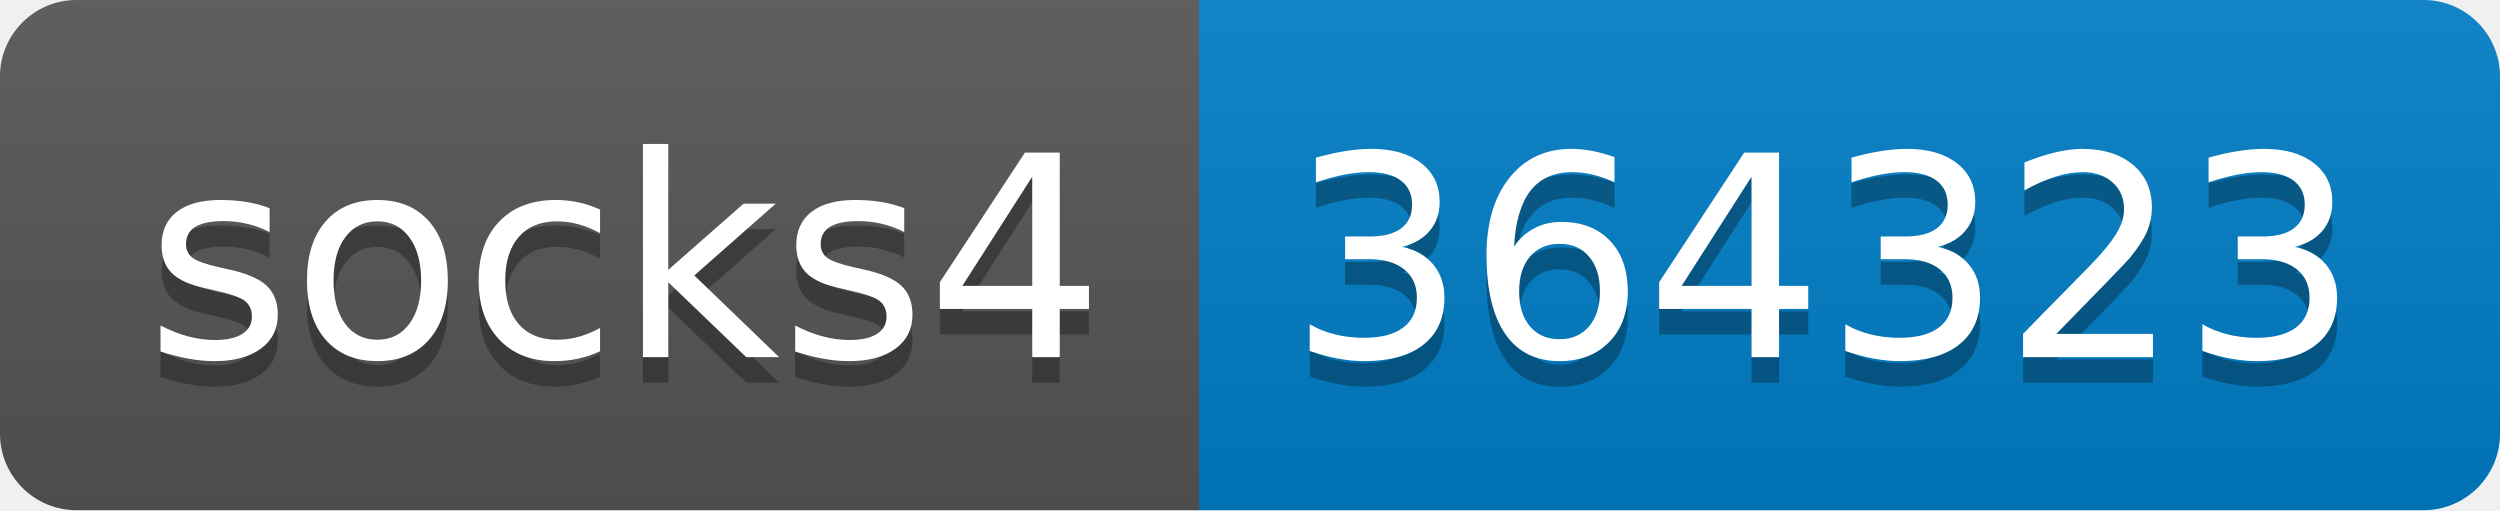
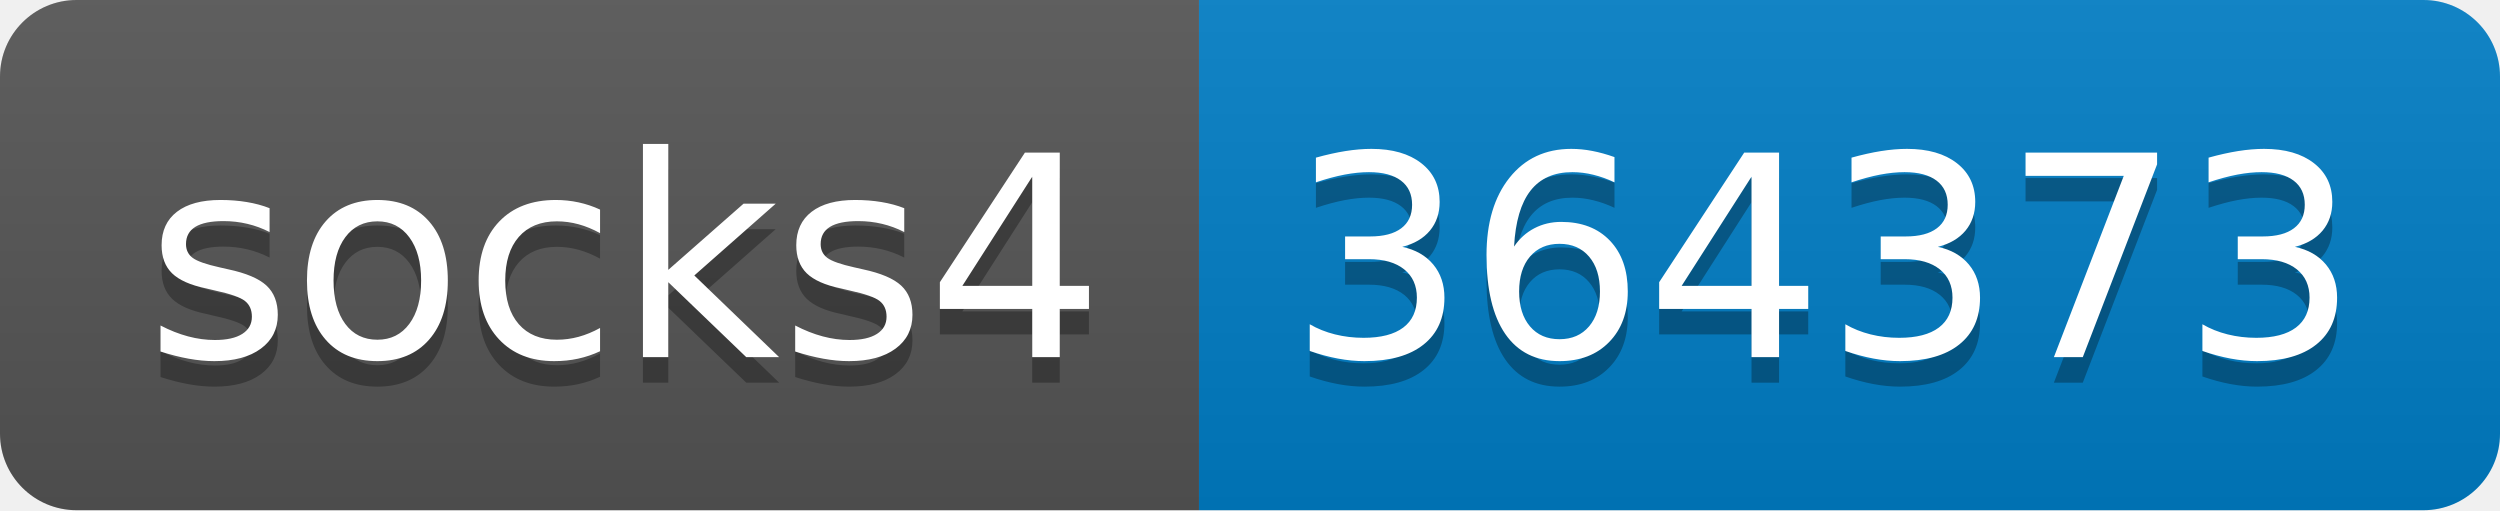
- <svg xmlns="http://www.w3.org/2000/svg" width="98" height="20" role="img" aria-label="socks4: 364323">
+ <svg xmlns="http://www.w3.org/2000/svg" width="98" height="20" role="img" aria-label="socks4: 364373">
  <linearGradient id="s" x2="0" y2="100%">
    <stop offset="0" stop-color="#bbb" stop-opacity=".1" />
    <stop offset="1" stop-opacity=".1" />
  </linearGradient>
  <clipPath id="r">
    <rect width="98" height="20" rx="3" fill="#fff" />
  </clipPath>
  <g clip-path="url(#r)">
    <rect width="47" height="20" fill="#555" />
    <rect x="47" width="51" height="20" fill="#007ec6" />
    <rect width="98" height="20" fill="url(#s)" />
  </g>
  <g fill="#fff" text-anchor="middle" font-family="Verdana,Geneva,DejaVu Sans,sans-serif" text-rendering="geometricPrecision" font-size="110">
    <text aria-hidden="true" x="245" y="150" fill="#010101" fill-opacity=".3" transform="scale(.1)" textLength="370">socks4</text>
    <text x="245" y="140" transform="scale(.1)" fill="#fff" textLength="370">socks4</text>
-     <text aria-hidden="true" x="715" y="150" fill="#010101" fill-opacity=".3" transform="scale(.1)" textLength="410">364323</text>
-     <text x="715" y="140" transform="scale(.1)" fill="#fff" textLength="410">364323</text>
+     <text aria-hidden="true" x="715" y="150" fill="#010101" fill-opacity=".3" transform="scale(.1)" textLength="410">364373</text>
+     <text x="715" y="140" transform="scale(.1)" fill="#fff" textLength="410">364373</text>
  </g>
</svg>
